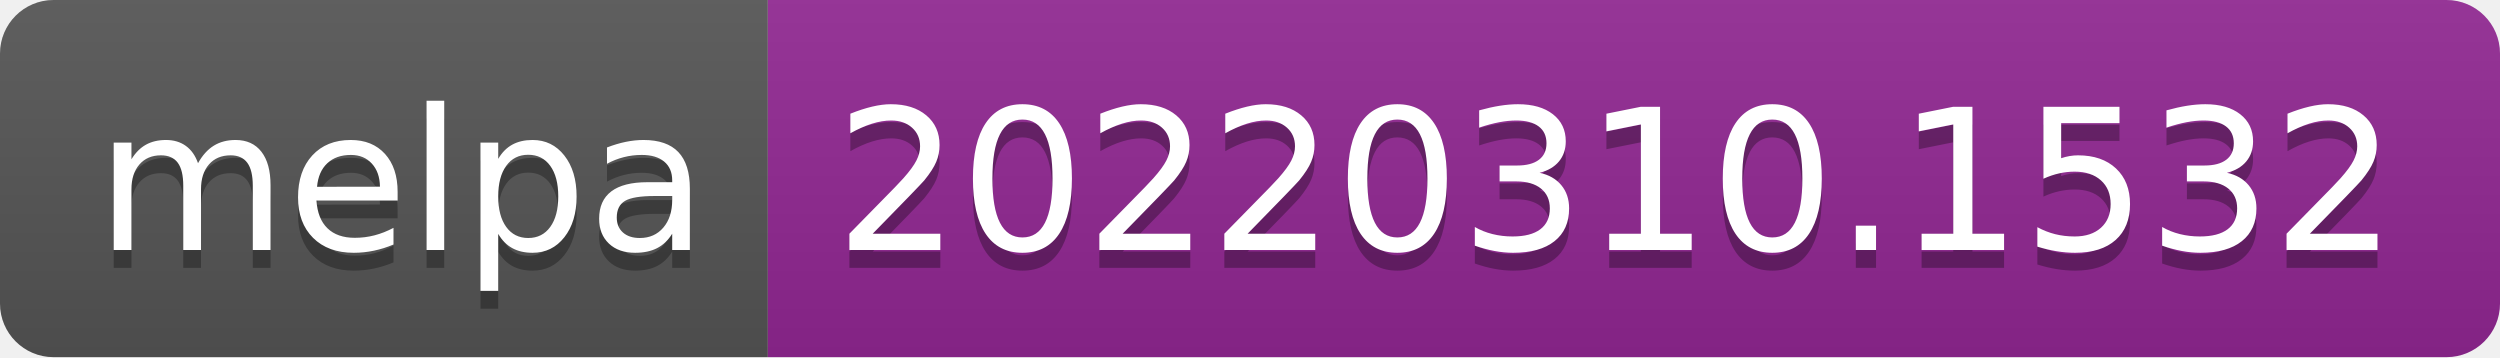
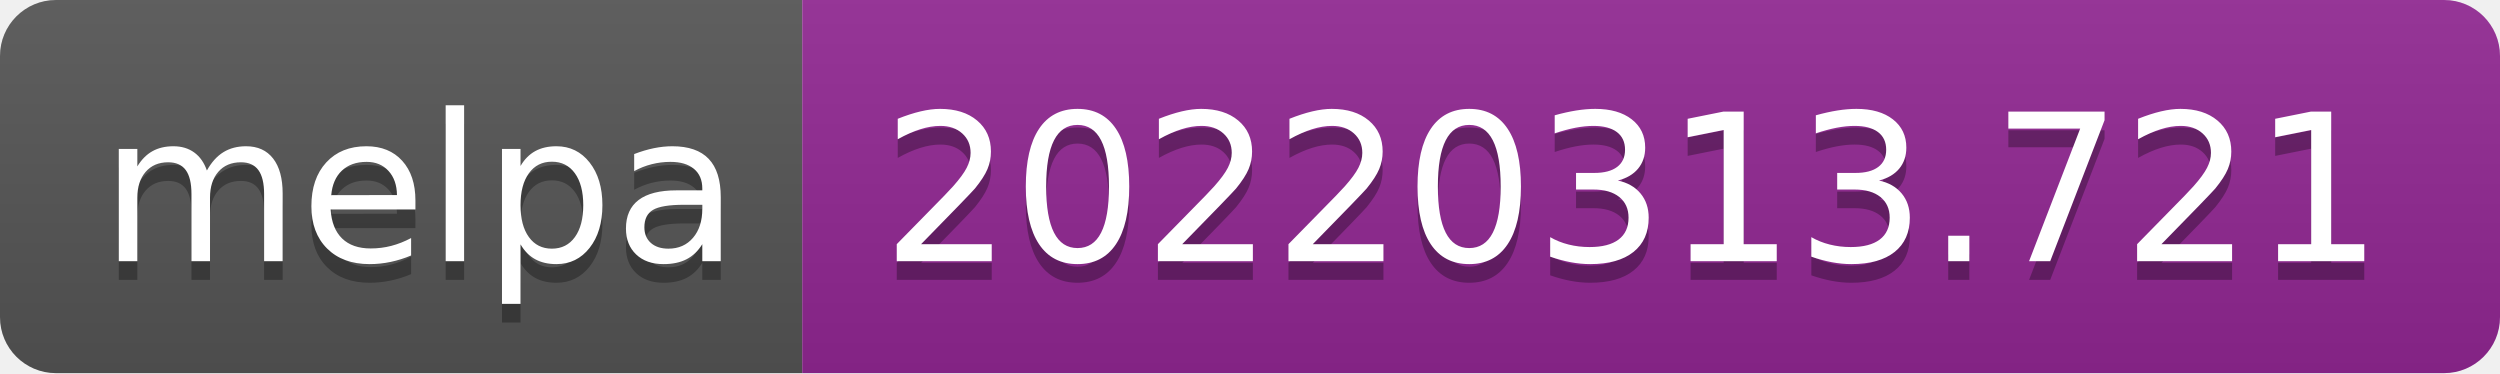
- <svg xmlns="http://www.w3.org/2000/svg" width="140" height="20" role="img" aria-label="melpa: 20220310.1532">
+ <svg xmlns="http://www.w3.org/2000/svg" width="134" height="20" role="img" aria-label="melpa: 20220313.721">
  <linearGradient id="s" x2="0" y2="100%">
    <stop offset="0" stop-color="#bbb" stop-opacity=".1" />
    <stop offset="1" stop-opacity=".1" />
  </linearGradient>
  <clipPath id="r">
-     <rect width="140" height="20" rx="3" fill="#fff" />
+     <rect width="134" height="20" rx="3" fill="#fff" />
  </clipPath>
  <g clip-path="url(#r)">
    <rect width="43" height="20" fill="#555" />
-     <rect x="43" width="97" height="20" fill="#922793" />
-     <rect width="140" height="20" fill="url(#s)" />
+     <rect x="43" width="91" height="20" fill="#922793" />
+     <rect width="134" height="20" fill="url(#s)" />
  </g>
  <g fill="#fff" text-anchor="middle" font-family="Verdana,Geneva,DejaVu Sans,sans-serif" text-rendering="geometricPrecision" font-size="110">
    <text aria-hidden="true" x="225" y="150" fill="#010101" fill-opacity=".3" transform="scale(.1)" textLength="330">melpa</text>
    <text x="225" y="140" transform="scale(.1)" fill="#fff" textLength="330">melpa</text>
-     <text aria-hidden="true" x="905" y="150" fill="#010101" fill-opacity=".3" transform="scale(.1)" textLength="870">20220310.1532</text>
-     <text x="905" y="140" transform="scale(.1)" fill="#fff" textLength="870">20220310.1532</text>
+     <text aria-hidden="true" x="875" y="150" fill="#010101" fill-opacity=".3" transform="scale(.1)" textLength="810">20220313.721</text>
+     <text x="875" y="140" transform="scale(.1)" fill="#fff" textLength="810">20220313.721</text>
  </g>
</svg>
